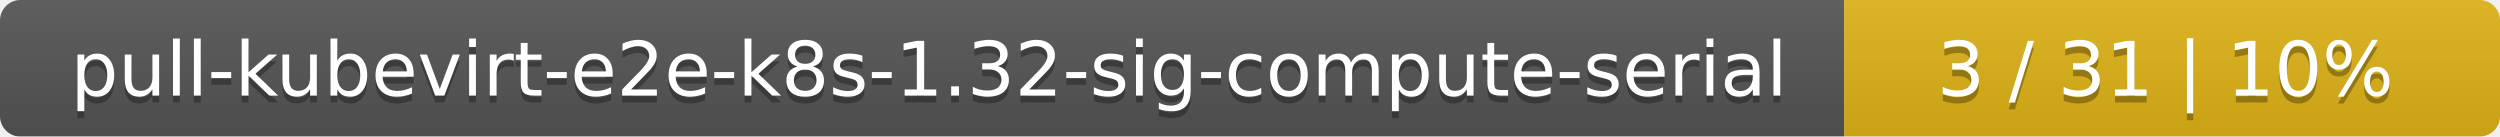
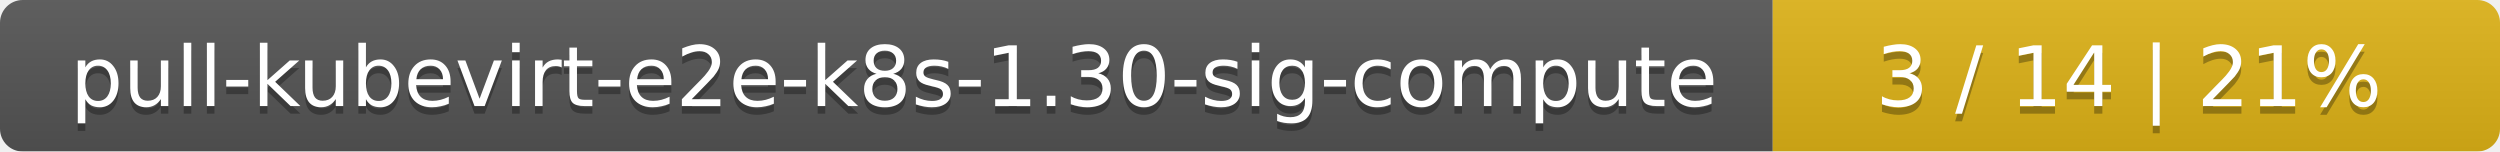
- <svg xmlns="http://www.w3.org/2000/svg" width="366" height="20">
+ <svg xmlns="http://www.w3.org/2000/svg" width="330" height="20">
  <linearGradient id="smooth" x2="0" y2="100%">
    <stop offset="0" stop-color="#bbb" stop-opacity=".1" />
    <stop offset="1" stop-opacity=".1" />
  </linearGradient>
  <mask id="round">
-     <rect width="366" height="20" rx="3" fill="#fff" />
+     <rect width="330" height="20" rx="3" fill="#fff" />
  </mask>
  <g mask="url(#round)">
-     <rect width="270" height="20" fill="#555" />
-     <rect x="270" width="96" height="20" fill="#dfb317" />
-     <rect width="366" height="20" fill="url(#smooth)" />
+     <rect width="234" height="20" fill="#555" />
+     <rect x="234" width="96" height="20" fill="#dfb317" />
+     <rect width="330" height="20" fill="url(#smooth)" />
  </g>
  <g fill="#fff" text-anchor="middle" font-family="DejaVu Sans,Verdana,Geneva,sans-serif" font-size="11">
-     <text x="136" y="15" fill="#010101" fill-opacity=".3">pull-kubevirt-e2e-k8s-1.32-sig-compute-serial</text>
-     <text x="136" y="14">pull-kubevirt-e2e-k8s-1.32-sig-compute-serial</text>
-     <text x="317" y="15" fill="#010101" fill-opacity=".3">3 / 31    |    10%</text>
-     <text x="317" y="14">3 / 31    |    10%</text>
+     <text x="118" y="15" fill="#010101" fill-opacity=".3">pull-kubevirt-e2e-k8s-1.30-sig-compute</text>
+     <text x="118" y="14">pull-kubevirt-e2e-k8s-1.30-sig-compute</text>
+     <text x="281" y="15" fill="#010101" fill-opacity=".3">3 / 14    |    21%</text>
+     <text x="281" y="14">3 / 14    |    21%</text>
  </g>
</svg>
